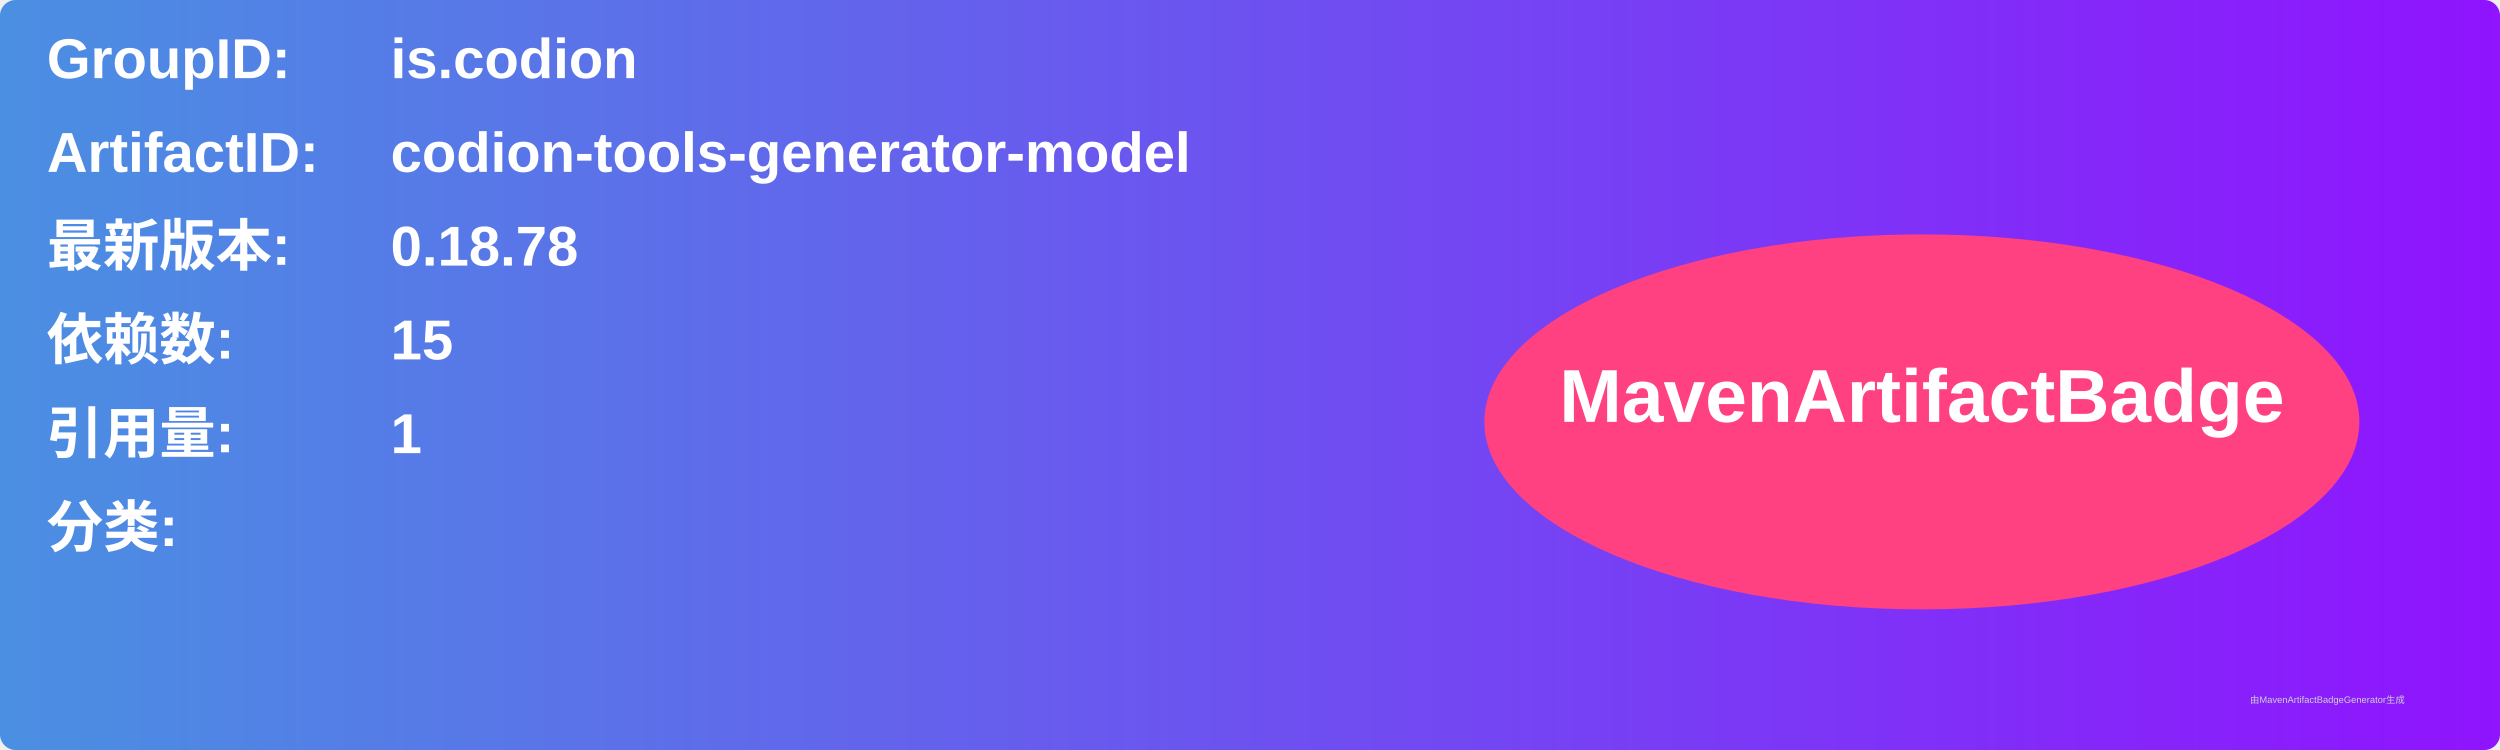
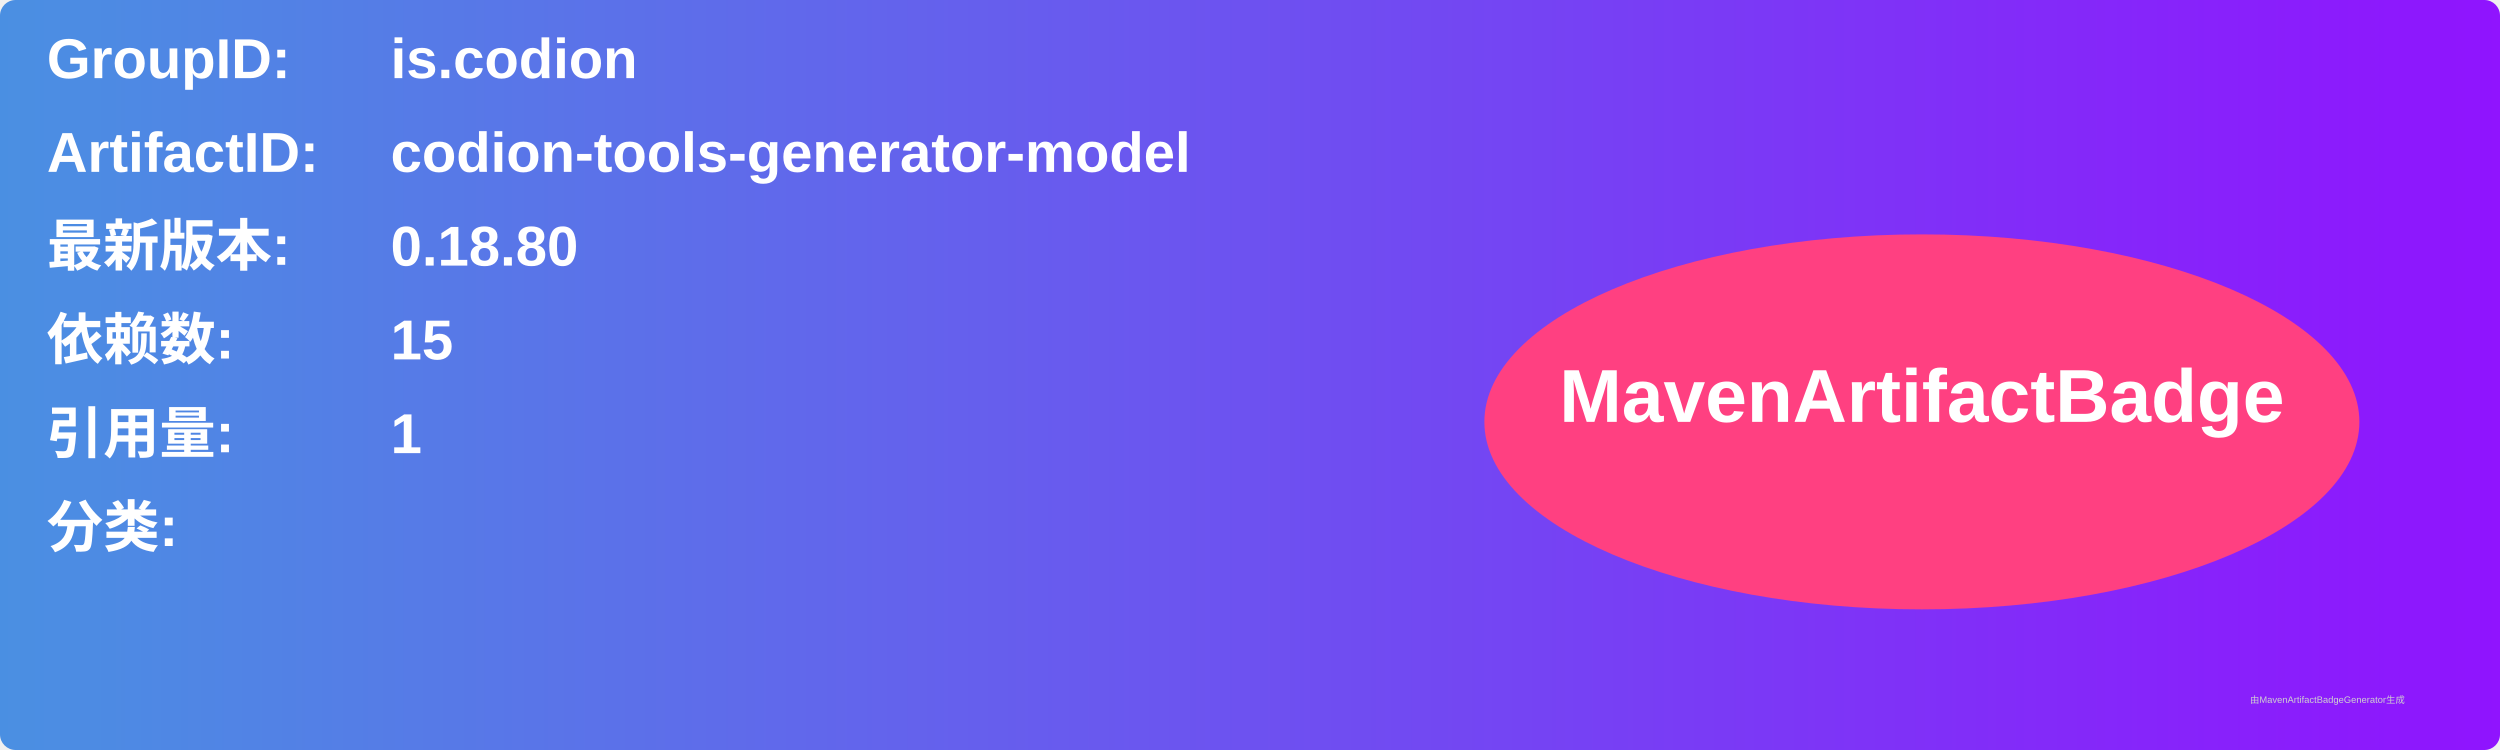
<svg xmlns="http://www.w3.org/2000/svg" width="800" height="240" viewBox="0 0 800 240">
  <linearGradient id="grad" x1="0%" y1="0%" x2="100%" y2="0%">
    <stop offset="0%" stop-color="#4a90e2" />
    <stop offset="100%" stop-color="#9013fe" />
  </linearGradient>
  <rect width="100%" height="100%" rx="5" ry="5" fill="url(#grad)" />
  <g transform="translate(15, 15)">
    <text x="0" y="10" font-family="Arial" font-size="18" fill="white" font-weight="bold" width="260">GroupID:</text>
    <text x="110" y="10" font-family="Arial" font-size="18" fill="white" font-weight="bold" width="460">is.codion</text>
    <text x="0" y="40" font-family="Arial" font-size="18" fill="white" font-weight="bold" width="260">ArtifactID:</text>
    <text x="110" y="40" font-family="Arial" font-size="18" fill="white" font-weight="bold" width="460">codion-tools-generator-model</text>
    <text x="0" y="70" font-family="Arial" font-size="18" fill="white" font-weight="bold">最新版本:</text>
    <text x="110" y="70" font-family="Arial" font-size="18" fill="white" font-weight="bold">
-       <tspan font-weight="bold">0.18.78</tspan>
+       <tspan font-weight="bold">0.18.80</tspan>
    </text>
    <text x="0" y="100" font-family="Arial" font-size="18" fill="white" font-weight="bold">依赖数: </text>
    <text x="110" y="100" font-family="Arial" font-size="18" fill="white">
      <tspan font-weight="bold">15</tspan>
    </text>
    <text x="0" y="130" font-family="Arial" font-size="18" fill="white" font-weight="bold">引用量: </text>
    <text x="110" y="130" font-family="Arial" font-size="18" fill="white">
      <tspan font-weight="bold">1</tspan>
    </text>
    <text x="0" y="160" font-family="Arial" font-size="18" fill="white" font-weight="bold">分类:</text>
    <text x="10" y="190" font-family="Arial" font-size="10" fill="white">
      <tspan font-weight="bold" />
    </text>
    <ellipse cx="600" cy="120" rx="140" ry="60" fill="#ff4081" />
    <text x="600" y="120" text-anchor="middle" font-family="Arial" font-size="24" fill="white" font-weight="bold">MavenArtifactBadge</text>
  </g>
  <text x="720" y="225" font-family="Arial" font-size="3" fill="#d0d0d0">由MavenArtifactBadgeGenerator生成</text>
</svg>
